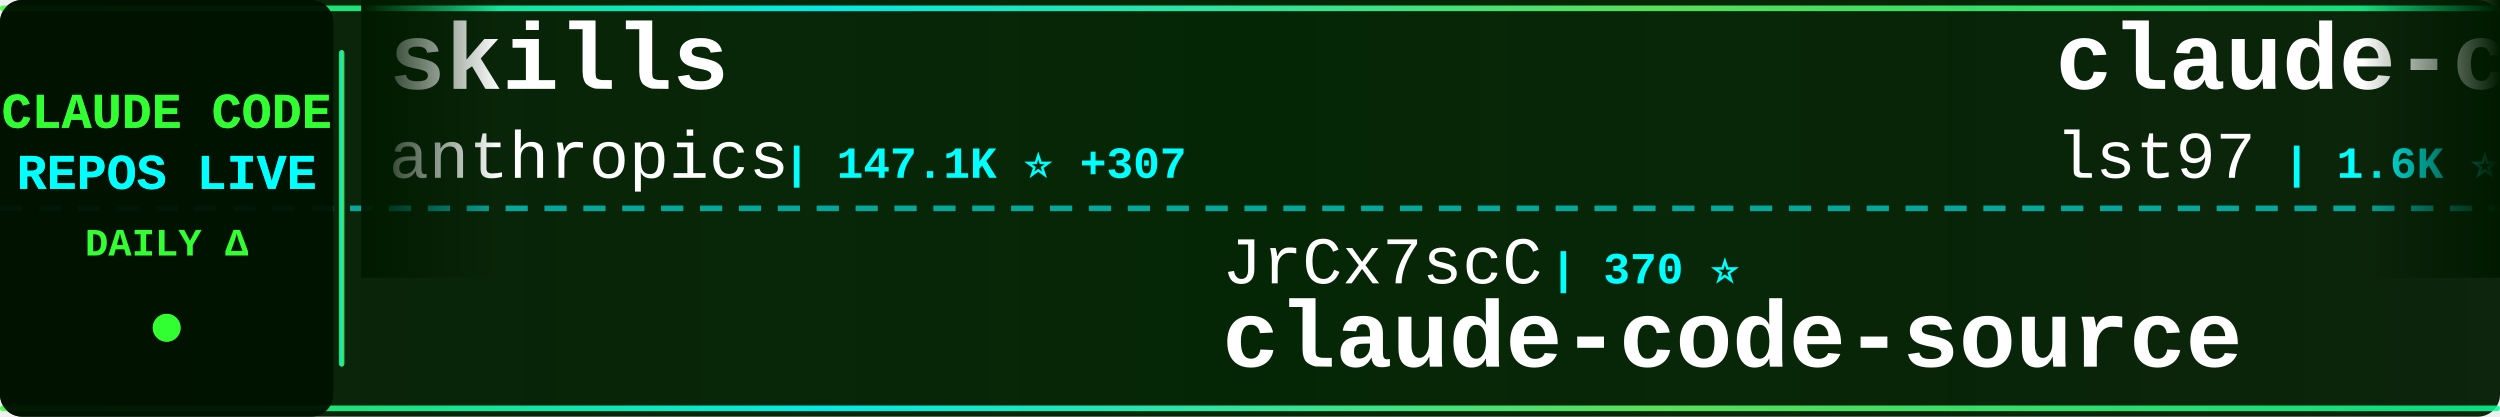
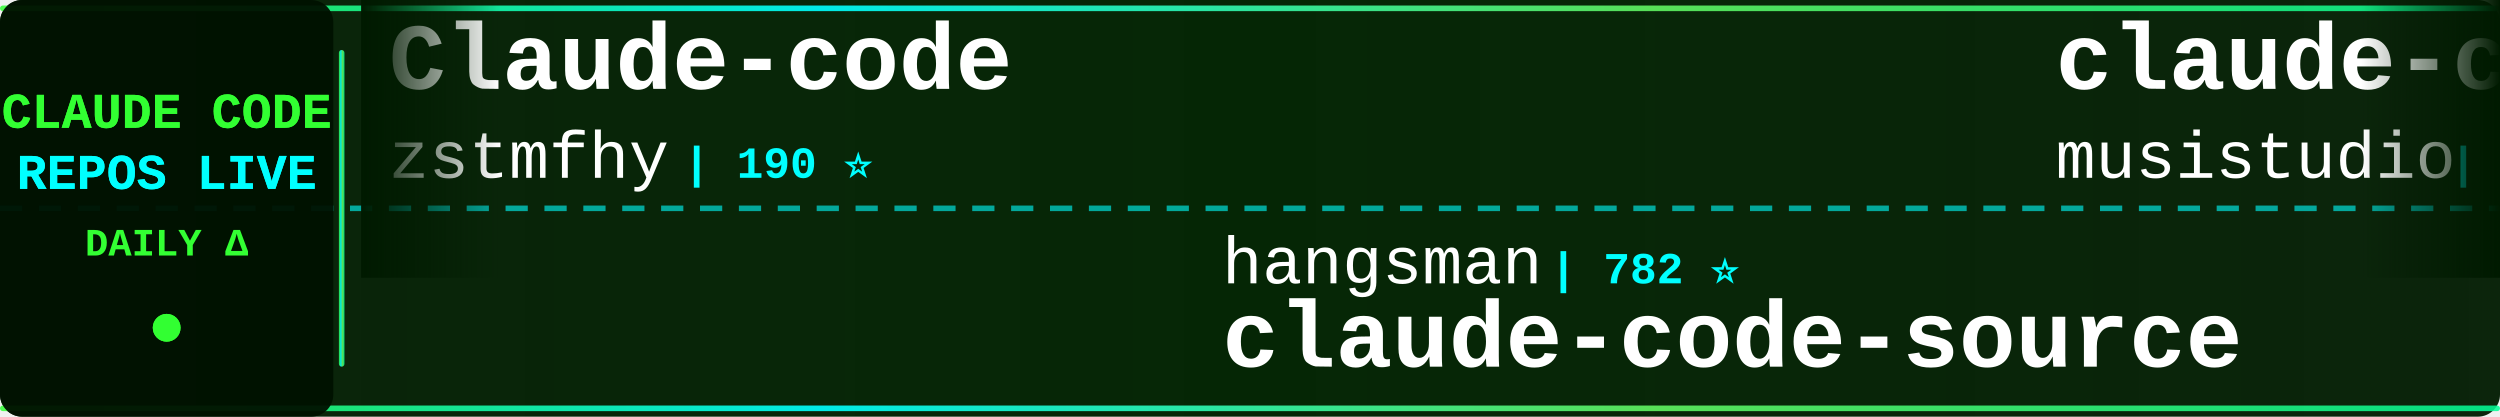
<svg xmlns="http://www.w3.org/2000/svg" width="900" height="150">
  <defs>
    <linearGradient id="tickerBg" x1="0%" y1="0%" x2="100%" y2="0%">
      <stop offset="0%" style="stop-color:#001a00;stop-opacity:0.95" />
      <stop offset="50%" style="stop-color:#002200;stop-opacity:0.98" />
      <stop offset="100%" style="stop-color:#001a00;stop-opacity:0.95" />
    </linearGradient>
    <linearGradient id="borderGrad" x1="0%" y1="0%" x2="100%" y2="0%">
      <stop offset="0%" style="stop-color:#33ff33;stop-opacity:0.85">
        <animate attributeName="stop-opacity" values="0.85;1;0.85" dur="2s" repeatCount="indefinite" />
      </stop>
      <stop offset="33%" style="stop-color:#00ffff;stop-opacity:0.9">
        <animate attributeName="stop-opacity" values="0.9;1;0.9" dur="2.2s" repeatCount="indefinite" />
      </stop>
      <stop offset="66%" style="stop-color:#66ff66;stop-opacity:0.85">
        <animate attributeName="stop-opacity" values="0.85;1;0.85" dur="1.8s" repeatCount="indefinite" />
      </stop>
      <stop offset="100%" style="stop-color:#00ff99;stop-opacity:0.85">
        <animate attributeName="stop-opacity" values="0.85;1;0.85" dur="2s" repeatCount="indefinite" />
      </stop>
    </linearGradient>
    <filter id="textGlow">
      <feGaussianBlur stdDeviation="0.1" result="coloredBlur" />
      <feMerge>
        <feMergeNode in="coloredBlur" />
        <feMergeNode in="SourceGraphic" />
      </feMerge>
    </filter>
    <filter id="metricGlow">
      <feGaussianBlur stdDeviation="0.2" result="coloredBlur" />
      <feMerge>
        <feMergeNode in="coloredBlur" />
        <feMergeNode in="SourceGraphic" />
      </feMerge>
    </filter>
    <linearGradient id="leftFade" x1="0%" y1="0%" x2="100%" y2="0%">
      <stop offset="0%" style="stop-color:#001a00;stop-opacity:1" />
      <stop offset="100%" style="stop-color:#001a00;stop-opacity:0" />
    </linearGradient>
    <linearGradient id="rightFade" x1="0%" y1="0%" x2="100%" y2="0%">
      <stop offset="0%" style="stop-color:#001a00;stop-opacity:0" />
      <stop offset="100%" style="stop-color:#001a00;stop-opacity:1" />
    </linearGradient>
  </defs>
  <rect width="900" height="150" fill="url(#tickerBg)" rx="8" />
  <rect x="0" y="2" width="900" height="2" fill="url(#borderGrad)" rx="1" />
  <rect x="0" y="146" width="900" height="2" fill="url(#borderGrad)" rx="1" />
  <line x1="0" y1="75" x2="900" y2="75" stroke="#00ffff" stroke-width="2" stroke-dasharray="8 6" opacity="0.6" />
  <rect x="0" y="0" width="120" height="150" fill="#001100" opacity="0.95" rx="8" />
  <text x="60" y="46" font-family="'Courier New', monospace" font-size="18" font-weight="bold" fill="#33ff33" text-anchor="middle" filter="url(#textGlow)">
    CLAUDE CODE
  </text>
  <text x="60" y="68" font-family="'Courier New', monospace" font-size="18" font-weight="bold" fill="#00ffff" text-anchor="middle" filter="url(#textGlow)">
    REPOS LIVE
  </text>
  <text x="60" y="92" font-family="'Courier New', monospace" font-size="14" font-weight="bold" fill="#33ff33" text-anchor="middle">
    DAILY Δ
  </text>
  <circle cx="60" cy="118" r="5" fill="#33ff33" filter="url(#metricGlow)">
    <animate attributeName="r" values="4;6;4" dur="1.5s" repeatCount="indefinite" />
    <animate attributeName="opacity" values="0.6;1;0.6" dur="1.5s" repeatCount="indefinite" />
  </circle>
  <rect x="122" y="18" width="2" height="114" fill="url(#borderGrad)" rx="1" />
  <clipPath id="tickerClip">
    <rect x="130" y="0" width="770" height="150" />
  </clipPath>
  <g clip-path="url(#tickerClip)">
    <g id="tickerItems">
      <animateTransform attributeName="transform" attributeType="XML" type="translate" from="0 0" to="-3000 0" dur="54s" repeatCount="indefinite" />
      <g transform="translate(0, 0)">
-         <text x="140" y="32" font-family="'Courier New', monospace" font-size="34" font-weight="bold" fill="#ffffff">skills</text>
-         <text x="140" y="64" font-family="'Courier New', monospace" font-size="24" font-weight="normal" fill="#ffffff" opacity="1.0">anthropics</text>
-         <text x="282" y="64" font-family="'Courier New', monospace" font-size="16" font-weight="bold" fill="#00ffff"> | 147.1K ⭐ +307</text>
+         <text x="140" y="32" font-family="'Courier New', monospace" font-size="34" font-weight="bold" fill="#ffffff">Claude-code</text>
+         <text x="140" y="64" font-family="'Courier New', monospace" font-size="24" font-weight="normal" fill="#ffffff" opacity="1.0">zstmfhy</text>
+         <text x="246" y="64" font-family="'Courier New', monospace" font-size="16" font-weight="bold" fill="#00ffff"> | 190 ⭐</text>
      </g>
      <g transform="translate(300, 0)">
-         <text x="140" y="102" font-family="'Courier New', monospace" font-size="24" font-weight="normal" fill="#ffffff" opacity="1.0">JrCx7scC</text>
-         <text x="258" y="102" font-family="'Courier New', monospace" font-size="16" font-weight="bold" fill="#00ffff"> | 370 ⭐</text>
+         <text x="140" y="102" font-family="'Courier New', monospace" font-size="24" font-weight="normal" fill="#ffffff" opacity="1.0">hangsman</text>
+         <text x="258" y="102" font-family="'Courier New', monospace" font-size="16" font-weight="bold" fill="#00ffff"> | 782 ⭐</text>
        <text x="140" y="132" font-family="'Courier New', monospace" font-size="34" font-weight="bold" fill="#ffffff">claude-code-source</text>
      </g>
      <g transform="translate(600, 0)">
-         <text x="140" y="32" font-family="'Courier New', monospace" font-size="34" font-weight="bold" fill="#ffffff">claude-code-sub-agents</text>
-         <text x="140" y="64" font-family="'Courier New', monospace" font-size="24" font-weight="normal" fill="#ffffff" opacity="1.0">lst97</text>
-         <text x="222" y="64" font-family="'Courier New', monospace" font-size="16" font-weight="bold" fill="#00ffff"> | 1.6K ⭐ +1</text>
+         <text x="140" y="32" font-family="'Courier New', monospace" font-size="34" font-weight="bold" fill="#ffffff">claude-code-router</text>
+         <text x="140" y="64" font-family="'Courier New', monospace" font-size="24" font-weight="normal" fill="#ffffff" opacity="1.0">musistudio</text>
+         <text x="282" y="64" font-family="'Courier New', monospace" font-size="16" font-weight="bold" fill="#00ffff"> | 34.8K ⭐ +23</text>
      </g>
      <g transform="translate(900, 0)">
-         <text x="140" y="102" font-family="'Courier New', monospace" font-size="24" font-weight="normal" fill="#ffffff" opacity="1.0">andrew-kramer-inno</text>
-         <text x="378" y="102" font-family="'Courier New', monospace" font-size="16" font-weight="bold" fill="#00ffff"> | 592 ⭐</text>
-         <text x="140" y="132" font-family="'Courier New', monospace" font-size="34" font-weight="bold" fill="#ffffff">claude-code-source-build</text>
+         <text x="140" y="102" font-family="'Courier New', monospace" font-size="24" font-weight="normal" fill="#ffffff" opacity="1.0">Donchitos</text>
+         <text x="270" y="102" font-family="'Courier New', monospace" font-size="16" font-weight="bold" fill="#00ffff"> | 21.0K ⭐ +93</text>
+         <text x="140" y="132" font-family="'Courier New', monospace" font-size="34" font-weight="bold" fill="#ffffff">Claude-Code-Game-Studios</text>
      </g>
      <g transform="translate(1200, 0)">
-         <text x="140" y="32" font-family="'Courier New', monospace" font-size="34" font-weight="bold" fill="#ffffff">claude-code-pm-course</text>
-         <text x="140" y="64" font-family="'Courier New', monospace" font-size="24" font-weight="normal" fill="#ffffff" opacity="1.0">carlvellotti</text>
-         <text x="306" y="64" font-family="'Courier New', monospace" font-size="16" font-weight="bold" fill="#00ffff"> | 2.1K ⭐ +1</text>
+         <text x="140" y="32" font-family="'Courier New', monospace" font-size="34" font-weight="bold" fill="#ffffff">claude-code-engineering</text>
+         <text x="140" y="64" font-family="'Courier New', monospace" font-size="24" font-weight="normal" fill="#ffffff" opacity="1.0">huangjia2019</text>
+         <text x="306" y="64" font-family="'Courier New', monospace" font-size="16" font-weight="bold" fill="#00ffff"> | 783 ⭐ +5</text>
      </g>
      <g transform="translate(1500, 0)">
-         <text x="140" y="102" font-family="'Courier New', monospace" font-size="24" font-weight="normal" fill="#ffffff" opacity="1.0">guanshan</text>
-         <text x="258" y="102" font-family="'Courier New', monospace" font-size="16" font-weight="bold" fill="#00ffff"> | 60 ⭐</text>
-         <text x="140" y="132" font-family="'Courier New', monospace" font-size="34" font-weight="bold" fill="#ffffff">ClaudeCode</text>
+         <text x="140" y="102" font-family="'Courier New', monospace" font-size="24" font-weight="normal" fill="#ffffff" opacity="1.0">Yuyz0112</text>
+         <text x="258" y="102" font-family="'Courier New', monospace" font-size="16" font-weight="bold" fill="#00ffff"> | 2.4K ⭐ +2</text>
+         <text x="140" y="132" font-family="'Courier New', monospace" font-size="34" font-weight="bold" fill="#ffffff">claude-code-reverse</text>
      </g>
      <g transform="translate(1800, 0)">
-         <text x="140" y="32" font-family="'Courier New', monospace" font-size="34" font-weight="bold" fill="#ffffff">claude-code-rev</text>
-         <text x="140" y="64" font-family="'Courier New', monospace" font-size="24" font-weight="normal" fill="#ffffff" opacity="1.0">oboard</text>
-         <text x="234" y="64" font-family="'Courier New', monospace" font-size="16" font-weight="bold" fill="#00ffff"> | 3.2K ⭐ +2</text>
+         <text x="140" y="32" font-family="'Courier New', monospace" font-size="34" font-weight="bold" fill="#ffffff">claude-code-proxy</text>
+         <text x="140" y="64" font-family="'Courier New', monospace" font-size="24" font-weight="normal" fill="#ffffff" opacity="1.0">1rgs</text>
+         <text x="210" y="64" font-family="'Courier New', monospace" font-size="16" font-weight="bold" fill="#00ffff"> | 3.6K ⭐ +2</text>
      </g>
      <g transform="translate(2100, 0)">
-         <text x="140" y="102" font-family="'Courier New', monospace" font-size="24" font-weight="normal" fill="#ffffff" opacity="1.0">ykdojo</text>
-         <text x="234" y="102" font-family="'Courier New', monospace" font-size="16" font-weight="bold" fill="#00ffff"> | 8.6K ⭐ +9</text>
-         <text x="140" y="132" font-family="'Courier New', monospace" font-size="34" font-weight="bold" fill="#ffffff">claude-code-tips</text>
+         <text x="140" y="102" font-family="'Courier New', monospace" font-size="24" font-weight="normal" fill="#ffffff" opacity="1.0">VoltAgent</text>
+         <text x="270" y="102" font-family="'Courier New', monospace" font-size="16" font-weight="bold" fill="#00ffff"> | 21.3K ⭐ +37</text>
+         <text x="140" y="132" font-family="'Courier New', monospace" font-size="34" font-weight="bold" fill="#ffffff">awesome-claude-code-suba...</text>
      </g>
      <g transform="translate(2400, 0)">
-         <text x="140" y="32" font-family="'Courier New', monospace" font-size="34" font-weight="bold" fill="#ffffff">free-claude-code</text>
-         <text x="140" y="64" font-family="'Courier New', monospace" font-size="24" font-weight="normal" fill="#ffffff" opacity="1.0">Alishahryar1</text>
-         <text x="306" y="64" font-family="'Courier New', monospace" font-size="16" font-weight="bold" fill="#00ffff"> | 32.7K ⭐ +195</text>
+         <text x="140" y="32" font-family="'Courier New', monospace" font-size="34" font-weight="bold" fill="#ffffff">oh-my-claudecode</text>
+         <text x="140" y="64" font-family="'Courier New', monospace" font-size="24" font-weight="normal" fill="#ffffff" opacity="1.0">Yeachan-Heo</text>
+         <text x="294" y="64" font-family="'Courier New', monospace" font-size="16" font-weight="bold" fill="#00ffff"> | 35.9K ⭐ +49</text>
      </g>
      <g transform="translate(2700, 0)">
-         <text x="140" y="102" font-family="'Courier New', monospace" font-size="24" font-weight="normal" fill="#ffffff" opacity="1.0">VoltAgent</text>
-         <text x="270" y="102" font-family="'Courier New', monospace" font-size="16" font-weight="bold" fill="#00ffff"> | 21.3K ⭐ +38</text>
-         <text x="140" y="132" font-family="'Courier New', monospace" font-size="34" font-weight="bold" fill="#ffffff">awesome-claude-code-suba...</text>
+         <text x="140" y="102" font-family="'Courier New', monospace" font-size="24" font-weight="normal" fill="#ffffff" opacity="1.0">ponponon</text>
+         <text x="258" y="102" font-family="'Courier New', monospace" font-size="16" font-weight="bold" fill="#00ffff"> | 2.3K ⭐ +3</text>
+         <text x="140" y="132" font-family="'Courier New', monospace" font-size="34" font-weight="bold" fill="#ffffff">claude_code_src</text>
      </g>
      <g transform="translate(3000, 0)">
-         <text x="140" y="32" font-family="'Courier New', monospace" font-size="34" font-weight="bold" fill="#ffffff">skills</text>
-         <text x="140" y="64" font-family="'Courier New', monospace" font-size="24" font-weight="normal" fill="#ffffff" opacity="1.0">anthropics</text>
-         <text x="282" y="64" font-family="'Courier New', monospace" font-size="16" font-weight="bold" fill="#00ffff"> | 147.1K ⭐ +307</text>
+         <text x="140" y="32" font-family="'Courier New', monospace" font-size="34" font-weight="bold" fill="#ffffff">Claude-code</text>
+         <text x="140" y="64" font-family="'Courier New', monospace" font-size="24" font-weight="normal" fill="#ffffff" opacity="1.0">zstmfhy</text>
+         <text x="246" y="64" font-family="'Courier New', monospace" font-size="16" font-weight="bold" fill="#00ffff"> | 190 ⭐</text>
      </g>
      <g transform="translate(3300, 0)">
-         <text x="140" y="102" font-family="'Courier New', monospace" font-size="24" font-weight="normal" fill="#ffffff" opacity="1.0">JrCx7scC</text>
-         <text x="258" y="102" font-family="'Courier New', monospace" font-size="16" font-weight="bold" fill="#00ffff"> | 370 ⭐</text>
+         <text x="140" y="102" font-family="'Courier New', monospace" font-size="24" font-weight="normal" fill="#ffffff" opacity="1.0">hangsman</text>
+         <text x="258" y="102" font-family="'Courier New', monospace" font-size="16" font-weight="bold" fill="#00ffff"> | 782 ⭐</text>
        <text x="140" y="132" font-family="'Courier New', monospace" font-size="34" font-weight="bold" fill="#ffffff">claude-code-source</text>
      </g>
      <g transform="translate(3600, 0)">
-         <text x="140" y="32" font-family="'Courier New', monospace" font-size="34" font-weight="bold" fill="#ffffff">claude-code-sub-agents</text>
-         <text x="140" y="64" font-family="'Courier New', monospace" font-size="24" font-weight="normal" fill="#ffffff" opacity="1.0">lst97</text>
-         <text x="222" y="64" font-family="'Courier New', monospace" font-size="16" font-weight="bold" fill="#00ffff"> | 1.6K ⭐ +1</text>
+         <text x="140" y="32" font-family="'Courier New', monospace" font-size="34" font-weight="bold" fill="#ffffff">claude-code-router</text>
+         <text x="140" y="64" font-family="'Courier New', monospace" font-size="24" font-weight="normal" fill="#ffffff" opacity="1.0">musistudio</text>
+         <text x="282" y="64" font-family="'Courier New', monospace" font-size="16" font-weight="bold" fill="#00ffff"> | 34.8K ⭐ +23</text>
      </g>
      <g transform="translate(3900, 0)">
-         <text x="140" y="102" font-family="'Courier New', monospace" font-size="24" font-weight="normal" fill="#ffffff" opacity="1.0">andrew-kramer-inno</text>
-         <text x="378" y="102" font-family="'Courier New', monospace" font-size="16" font-weight="bold" fill="#00ffff"> | 592 ⭐</text>
-         <text x="140" y="132" font-family="'Courier New', monospace" font-size="34" font-weight="bold" fill="#ffffff">claude-code-source-build</text>
+         <text x="140" y="102" font-family="'Courier New', monospace" font-size="24" font-weight="normal" fill="#ffffff" opacity="1.0">Donchitos</text>
+         <text x="270" y="102" font-family="'Courier New', monospace" font-size="16" font-weight="bold" fill="#00ffff"> | 21.0K ⭐ +93</text>
+         <text x="140" y="132" font-family="'Courier New', monospace" font-size="34" font-weight="bold" fill="#ffffff">Claude-Code-Game-Studios</text>
      </g>
    </g>
  </g>
  <rect x="130" y="0" width="50" height="100" fill="url(#leftFade)" />
  <rect x="850" y="0" width="50" height="100" fill="url(#rightFade)" />
</svg>
